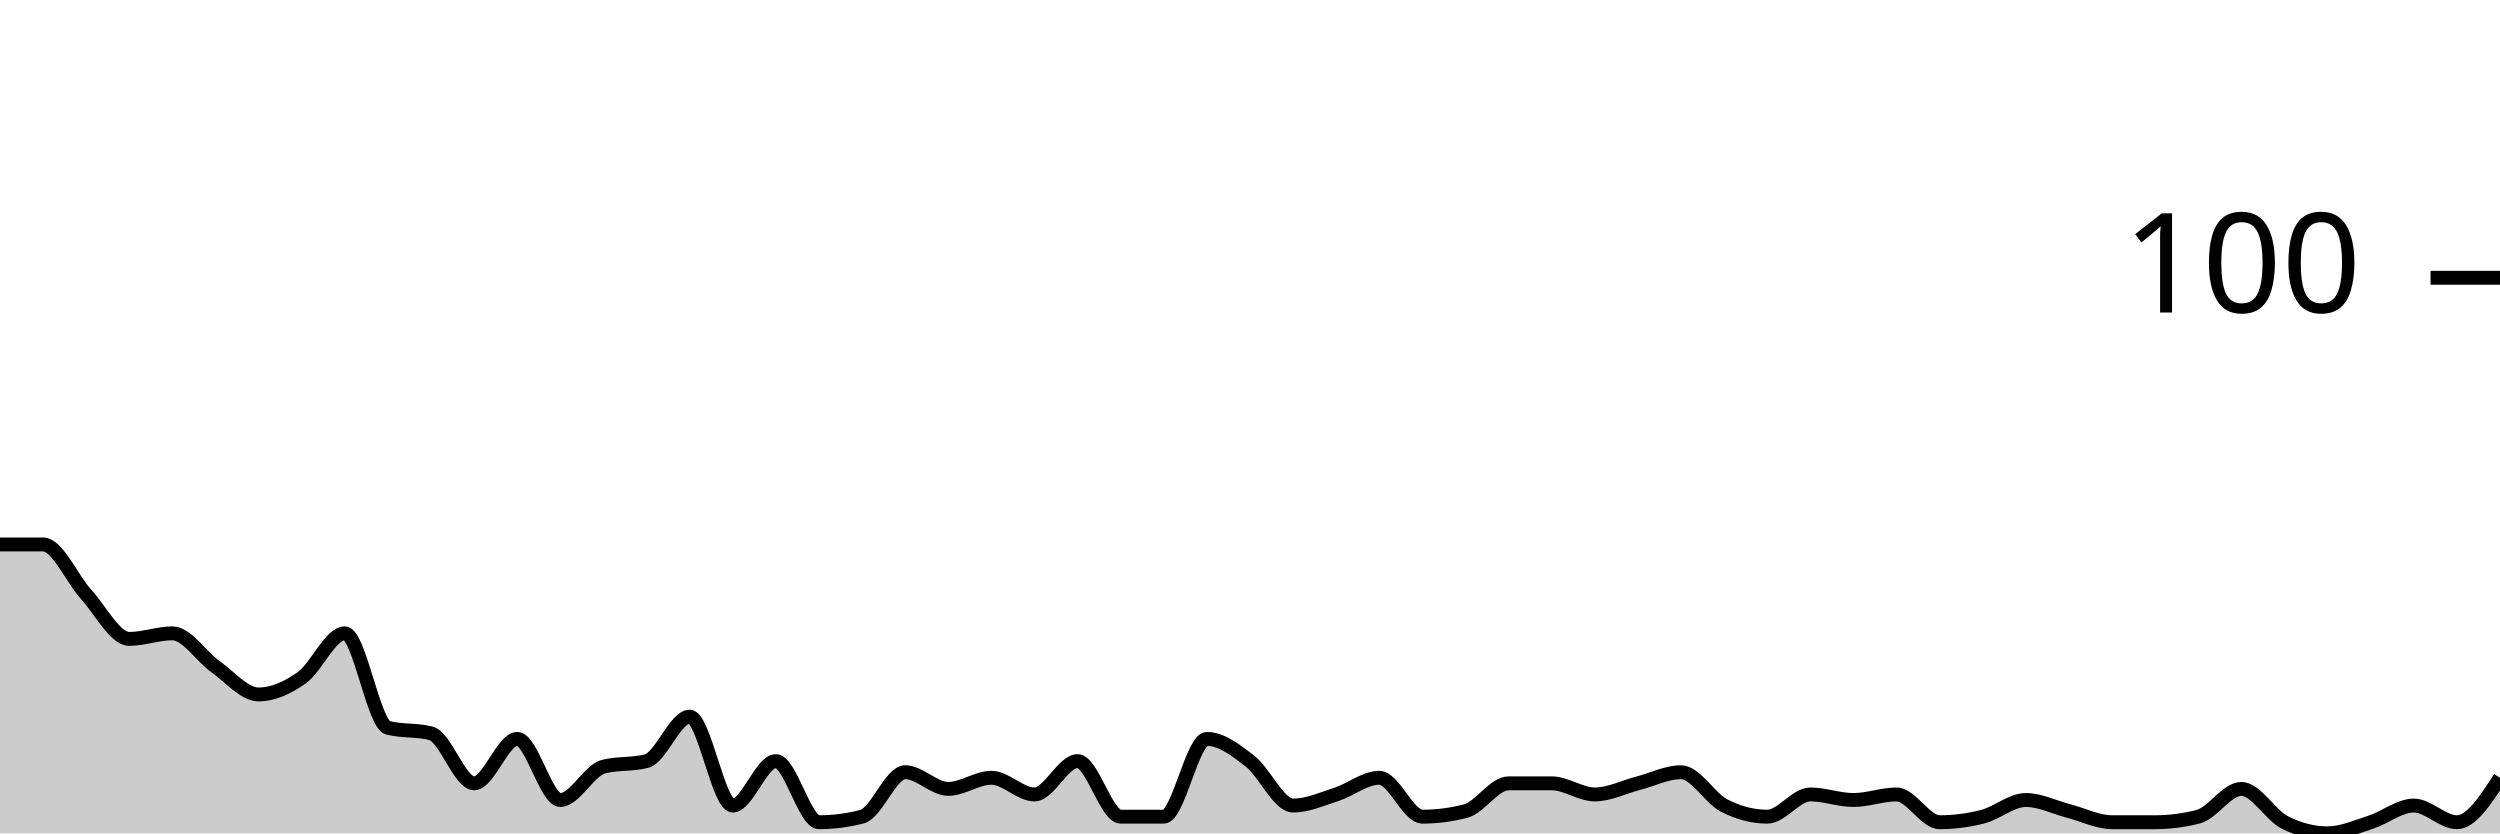
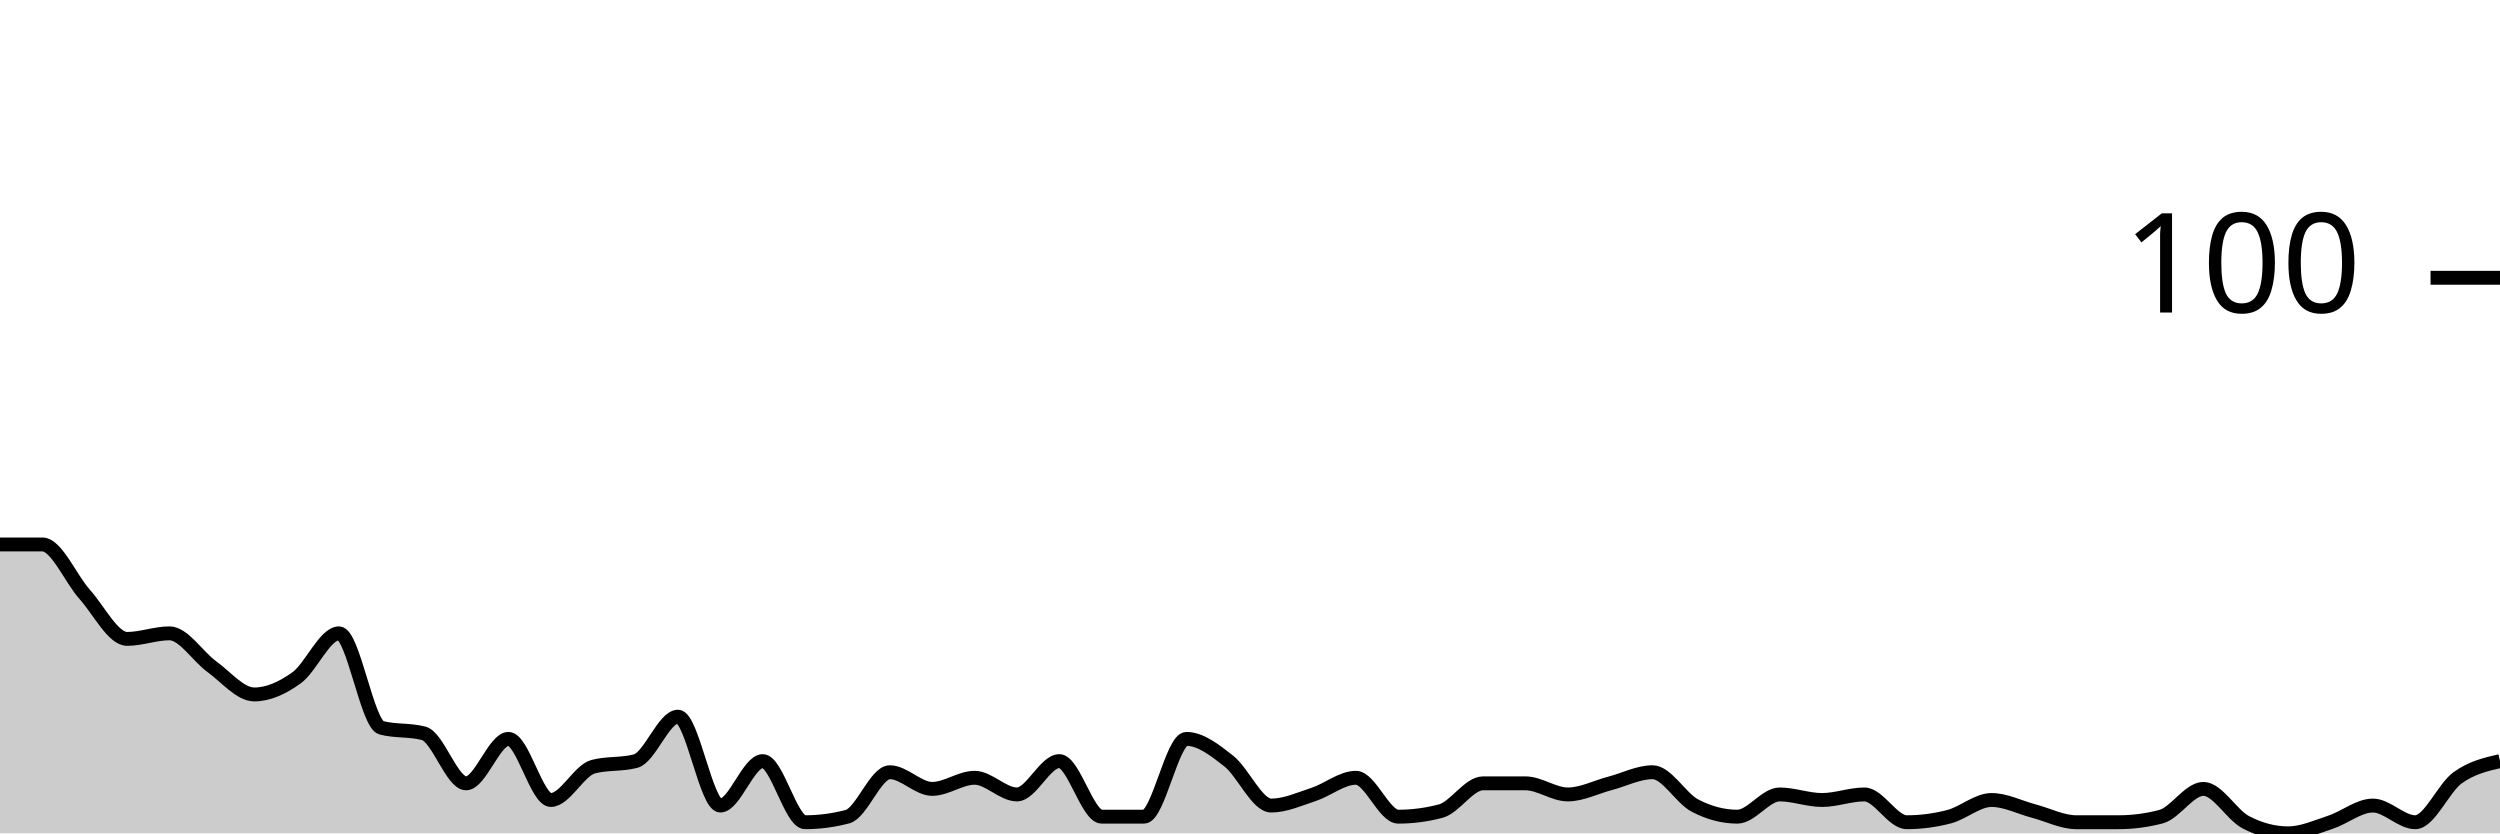
<svg xmlns="http://www.w3.org/2000/svg" viewBox="0 0 180 60">
  <g transform="translate(0,20)">
-     <path class="area" fill="rgba(0, 0, 0, 0.2)" d="M0,19.2C1.034,19.2,2.069,19.2,3.103,19.2C4.138,19.2,5.172,21.667,6.207,22.8C7.241,23.933,8.276,26,9.31,26C10.345,26,11.379,25.6,12.414,25.6C13.448,25.6,14.483,27.267,15.517,28C16.552,28.733,17.586,30,18.621,30C19.655,30,20.69,29.533,21.724,28.8C22.759,28.067,23.793,25.6,24.828,25.6C25.862,25.6,26.897,32.133,27.931,32.4C28.966,32.667,30,32.533,31.034,32.8C32.069,33.067,33.103,36.4,34.138,36.4C35.172,36.4,36.207,33.2,37.241,33.2C38.276,33.2,39.31,37.6,40.345,37.6C41.379,37.6,42.414,35.467,43.448,35.2C44.483,34.933,45.517,35.067,46.552,34.8C47.586,34.533,48.621,31.6,49.655,31.6C50.69,31.6,51.724,38,52.759,38C53.793,38,54.828,34.8,55.862,34.8C56.897,34.8,57.931,39.2,58.966,39.2C60,39.2,61.034,39.067,62.069,38.8C63.103,38.533,64.138,35.6,65.172,35.6C66.207,35.6,67.241,36.8,68.276,36.8C69.31,36.8,70.345,36,71.379,36C72.414,36,73.448,37.2,74.483,37.2C75.517,37.2,76.552,34.8,77.586,34.8C78.621,34.8,79.655,38.8,80.69,38.8C81.724,38.8,82.759,38.8,83.793,38.8C84.828,38.8,85.862,33.2,86.897,33.2C87.931,33.2,88.966,34,90,34.8C91.034,35.6,92.069,38,93.103,38C94.138,38,95.172,37.533,96.207,37.2C97.241,36.867,98.276,36,99.31,36C100.345,36,101.379,38.8,102.414,38.8C103.448,38.8,104.483,38.667,105.517,38.4C106.552,38.133,107.586,36.4,108.621,36.4C109.655,36.4,110.69,36.4,111.724,36.4C112.759,36.4,113.793,37.2,114.828,37.2C115.862,37.2,116.897,36.667,117.931,36.4C118.966,36.133,120,35.6,121.034,35.6C122.069,35.6,123.103,37.467,124.138,38C125.172,38.533,126.207,38.8,127.241,38.8C128.276,38.8,129.31,37.2,130.345,37.2C131.379,37.2,132.414,37.6,133.448,37.6C134.483,37.6,135.517,37.2,136.552,37.2C137.586,37.2,138.621,39.2,139.655,39.2C140.69,39.2,141.724,39.067,142.759,38.8C143.793,38.533,144.828,37.6,145.862,37.6C146.897,37.6,147.931,38.133,148.966,38.4C150,38.667,151.034,39.2,152.069,39.2C153.103,39.2,154.138,39.2,155.172,39.2C156.207,39.2,157.241,39.067,158.276,38.8C159.31,38.533,160.345,36.8,161.379,36.8C162.414,36.8,163.448,38.667,164.483,39.2C165.517,39.733,166.552,40,167.586,40C168.621,40,169.655,39.533,170.69,39.2C171.724,38.867,172.759,38,173.793,38C174.828,38,175.862,39.2,176.897,39.2C177.931,39.2,178.966,37.6,180,36L180,40C178.966,40,177.931,40,176.897,40C175.862,40,174.828,40,173.793,40C172.759,40,171.724,40,170.69,40C169.655,40,168.621,40,167.586,40C166.552,40,165.517,40,164.483,40C163.448,40,162.414,40,161.379,40C160.345,40,159.31,40,158.276,40C157.241,40,156.207,40,155.172,40C154.138,40,153.103,40,152.069,40C151.034,40,150,40,148.966,40C147.931,40,146.897,40,145.862,40C144.828,40,143.793,40,142.759,40C141.724,40,140.69,40,139.655,40C138.621,40,137.586,40,136.552,40C135.517,40,134.483,40,133.448,40C132.414,40,131.379,40,130.345,40C129.31,40,128.276,40,127.241,40C126.207,40,125.172,40,124.138,40C123.103,40,122.069,40,121.034,40C120,40,118.966,40,117.931,40C116.897,40,115.862,40,114.828,40C113.793,40,112.759,40,111.724,40C110.69,40,109.655,40,108.621,40C107.586,40,106.552,40,105.517,40C104.483,40,103.448,40,102.414,40C101.379,40,100.345,40,99.31,40C98.276,40,97.241,40,96.207,40C95.172,40,94.138,40,93.103,40C92.069,40,91.034,40,90,40C88.966,40,87.931,40,86.897,40C85.862,40,84.828,40,83.793,40C82.759,40,81.724,40,80.69,40C79.655,40,78.621,40,77.586,40C76.552,40,75.517,40,74.483,40C73.448,40,72.414,40,71.379,40C70.345,40,69.31,40,68.276,40C67.241,40,66.207,40,65.172,40C64.138,40,63.103,40,62.069,40C61.034,40,60,40,58.966,40C57.931,40,56.897,40,55.862,40C54.828,40,53.793,40,52.759,40C51.724,40,50.69,40,49.655,40C48.621,40,47.586,40,46.552,40C45.517,40,44.483,40,43.448,40C42.414,40,41.379,40,40.345,40C39.31,40,38.276,40,37.241,40C36.207,40,35.172,40,34.138,40C33.103,40,32.069,40,31.034,40C30,40,28.966,40,27.931,40C26.897,40,25.862,40,24.828,40C23.793,40,22.759,40,21.724,40C20.69,40,19.655,40,18.621,40C17.586,40,16.552,40,15.517,40C14.483,40,13.448,40,12.414,40C11.379,40,10.345,40,9.31,40C8.276,40,7.241,40,6.207,40C5.172,40,4.138,40,3.103,40C2.069,40,1.034,40,0,40Z" />
-     <path class="line" stroke="black" fill="none" d="M0,19.2C1.034,19.2,2.069,19.2,3.103,19.2C4.138,19.2,5.172,21.667,6.207,22.8C7.241,23.933,8.276,26,9.31,26C10.345,26,11.379,25.6,12.414,25.6C13.448,25.6,14.483,27.267,15.517,28C16.552,28.733,17.586,30,18.621,30C19.655,30,20.69,29.533,21.724,28.8C22.759,28.067,23.793,25.6,24.828,25.6C25.862,25.6,26.897,32.133,27.931,32.4C28.966,32.667,30,32.533,31.034,32.8C32.069,33.067,33.103,36.4,34.138,36.4C35.172,36.4,36.207,33.2,37.241,33.2C38.276,33.2,39.31,37.6,40.345,37.6C41.379,37.6,42.414,35.467,43.448,35.2C44.483,34.933,45.517,35.067,46.552,34.8C47.586,34.533,48.621,31.6,49.655,31.6C50.69,31.6,51.724,38,52.759,38C53.793,38,54.828,34.8,55.862,34.8C56.897,34.8,57.931,39.2,58.966,39.2C60,39.2,61.034,39.067,62.069,38.8C63.103,38.533,64.138,35.6,65.172,35.6C66.207,35.6,67.241,36.8,68.276,36.8C69.31,36.8,70.345,36,71.379,36C72.414,36,73.448,37.2,74.483,37.2C75.517,37.2,76.552,34.8,77.586,34.8C78.621,34.8,79.655,38.8,80.69,38.8C81.724,38.8,82.759,38.8,83.793,38.8C84.828,38.8,85.862,33.2,86.897,33.2C87.931,33.2,88.966,34,90,34.8C91.034,35.6,92.069,38,93.103,38C94.138,38,95.172,37.533,96.207,37.2C97.241,36.867,98.276,36,99.31,36C100.345,36,101.379,38.8,102.414,38.8C103.448,38.8,104.483,38.667,105.517,38.4C106.552,38.133,107.586,36.4,108.621,36.4C109.655,36.4,110.69,36.4,111.724,36.4C112.759,36.4,113.793,37.2,114.828,37.2C115.862,37.2,116.897,36.667,117.931,36.4C118.966,36.133,120,35.6,121.034,35.6C122.069,35.6,123.103,37.467,124.138,38C125.172,38.533,126.207,38.8,127.241,38.8C128.276,38.8,129.31,37.2,130.345,37.2C131.379,37.2,132.414,37.6,133.448,37.6C134.483,37.6,135.517,37.2,136.552,37.2C137.586,37.2,138.621,39.2,139.655,39.2C140.69,39.2,141.724,39.067,142.759,38.8C143.793,38.533,144.828,37.6,145.862,37.6C146.897,37.6,147.931,38.133,148.966,38.4C150,38.667,151.034,39.2,152.069,39.2C153.103,39.2,154.138,39.2,155.172,39.2C156.207,39.2,157.241,39.067,158.276,38.8C159.31,38.533,160.345,36.8,161.379,36.8C162.414,36.8,163.448,38.667,164.483,39.2C165.517,39.733,166.552,40,167.586,40C168.621,40,169.655,39.533,170.69,39.2C171.724,38.867,172.759,38,173.793,38C174.828,38,175.862,39.2,176.897,39.2C177.931,39.2,178.966,37.6,180,36" />
+     <path class="area" fill="rgba(0, 0, 0, 0.2)" d="M0,19.2C1.017,19.2,2.034,19.2,3.051,19.2C4.068,19.2,5.085,21.667,6.102,22.8C7.119,23.933,8.136,26,9.153,26C10.169,26,11.186,25.6,12.203,25.6C13.22,25.6,14.237,27.267,15.254,28C16.271,28.733,17.288,30,18.305,30C19.322,30,20.339,29.533,21.356,28.8C22.373,28.067,23.39,25.6,24.407,25.6C25.424,25.6,26.441,32.133,27.458,32.4C28.475,32.667,29.492,32.533,30.508,32.8C31.525,33.067,32.542,36.4,33.559,36.4C34.576,36.4,35.593,33.2,36.61,33.2C37.627,33.2,38.644,37.6,39.661,37.6C40.678,37.6,41.695,35.467,42.712,35.2C43.729,34.933,44.746,35.067,45.763,34.8C46.78,34.533,47.797,31.6,48.814,31.6C49.831,31.6,50.847,38,51.864,38C52.881,38,53.898,34.8,54.915,34.8C55.932,34.8,56.949,39.2,57.966,39.2C58.983,39.2,60,39.067,61.017,38.8C62.034,38.533,63.051,35.6,64.068,35.6C65.085,35.6,66.102,36.8,67.119,36.8C68.136,36.8,69.153,36,70.169,36C71.186,36,72.203,37.2,73.22,37.2C74.237,37.2,75.254,34.8,76.271,34.8C77.288,34.8,78.305,38.8,79.322,38.8C80.339,38.8,81.356,38.8,82.373,38.8C83.39,38.8,84.407,33.2,85.424,33.2C86.441,33.2,87.458,34,88.475,34.8C89.492,35.6,90.508,38,91.525,38C92.542,38,93.559,37.533,94.576,37.2C95.593,36.867,96.61,36,97.627,36C98.644,36,99.661,38.8,100.678,38.8C101.695,38.8,102.712,38.667,103.729,38.4C104.746,38.133,105.763,36.4,106.78,36.4C107.797,36.4,108.814,36.4,109.831,36.4C110.847,36.4,111.864,37.2,112.881,37.2C113.898,37.2,114.915,36.667,115.932,36.4C116.949,36.133,117.966,35.6,118.983,35.6C120,35.6,121.017,37.467,122.034,38C123.051,38.533,124.068,38.8,125.085,38.8C126.102,38.8,127.119,37.2,128.136,37.2C129.153,37.2,130.169,37.6,131.186,37.6C132.203,37.6,133.22,37.2,134.237,37.2C135.254,37.2,136.271,39.2,137.288,39.2C138.305,39.2,139.322,39.067,140.339,38.8C141.356,38.533,142.373,37.6,143.39,37.6C144.407,37.6,145.424,38.133,146.441,38.4C147.458,38.667,148.475,39.2,149.492,39.2C150.508,39.2,151.525,39.2,152.542,39.2C153.559,39.2,154.576,39.067,155.593,38.8C156.61,38.533,157.627,36.8,158.644,36.8C159.661,36.8,160.678,38.667,161.695,39.2C162.712,39.733,163.729,40,164.746,40C165.763,40,166.78,39.533,167.797,39.2C168.814,38.867,169.831,38,170.847,38C171.864,38,172.881,39.2,173.898,39.2C174.915,39.2,175.932,36.733,176.949,36C177.966,35.267,178.983,35.033,180,34.8L180,40C178.983,40,177.966,40,176.949,40C175.932,40,174.915,40,173.898,40C172.881,40,171.864,40,170.847,40C169.831,40,168.814,40,167.797,40C166.78,40,165.763,40,164.746,40C163.729,40,162.712,40,161.695,40C160.678,40,159.661,40,158.644,40C157.627,40,156.61,40,155.593,40C154.576,40,153.559,40,152.542,40C151.525,40,150.508,40,149.492,40C148.475,40,147.458,40,146.441,40C145.424,40,144.407,40,143.39,40C142.373,40,141.356,40,140.339,40C139.322,40,138.305,40,137.288,40C136.271,40,135.254,40,134.237,40C133.22,40,132.203,40,131.186,40C130.169,40,129.153,40,128.136,40C127.119,40,126.102,40,125.085,40C124.068,40,123.051,40,122.034,40C121.017,40,120,40,118.983,40C117.966,40,116.949,40,115.932,40C114.915,40,113.898,40,112.881,40C111.864,40,110.847,40,109.831,40C108.814,40,107.797,40,106.78,40C105.763,40,104.746,40,103.729,40C102.712,40,101.695,40,100.678,40C99.661,40,98.644,40,97.627,40C96.61,40,95.593,40,94.576,40C93.559,40,92.542,40,91.525,40C90.508,40,89.492,40,88.475,40C87.458,40,86.441,40,85.424,40C84.407,40,83.39,40,82.373,40C81.356,40,80.339,40,79.322,40C78.305,40,77.288,40,76.271,40C75.254,40,74.237,40,73.22,40C72.203,40,71.186,40,70.169,40C69.153,40,68.136,40,67.119,40C66.102,40,65.085,40,64.068,40C63.051,40,62.034,40,61.017,40C60,40,58.983,40,57.966,40C56.949,40,55.932,40,54.915,40C53.898,40,52.881,40,51.864,40C50.847,40,49.831,40,48.814,40C47.797,40,46.78,40,45.763,40C44.746,40,43.729,40,42.712,40C41.695,40,40.678,40,39.661,40C38.644,40,37.627,40,36.61,40C35.593,40,34.576,40,33.559,40C32.542,40,31.525,40,30.508,40C29.492,40,28.475,40,27.458,40C26.441,40,25.424,40,24.407,40C23.39,40,22.373,40,21.356,40C20.339,40,19.322,40,18.305,40C17.288,40,16.271,40,15.254,40C14.237,40,13.22,40,12.203,40C11.186,40,10.169,40,9.153,40C8.136,40,7.119,40,6.102,40C5.085,40,4.068,40,3.051,40C2.034,40,1.017,40,0,40Z" />
+     <path class="line" stroke="black" fill="none" d="M0,19.2C1.017,19.2,2.034,19.2,3.051,19.2C4.068,19.2,5.085,21.667,6.102,22.8C7.119,23.933,8.136,26,9.153,26C10.169,26,11.186,25.6,12.203,25.6C13.22,25.6,14.237,27.267,15.254,28C16.271,28.733,17.288,30,18.305,30C19.322,30,20.339,29.533,21.356,28.8C22.373,28.067,23.39,25.6,24.407,25.6C25.424,25.6,26.441,32.133,27.458,32.4C28.475,32.667,29.492,32.533,30.508,32.8C31.525,33.067,32.542,36.4,33.559,36.4C34.576,36.4,35.593,33.2,36.61,33.2C37.627,33.2,38.644,37.6,39.661,37.6C40.678,37.6,41.695,35.467,42.712,35.2C43.729,34.933,44.746,35.067,45.763,34.8C46.78,34.533,47.797,31.6,48.814,31.6C49.831,31.6,50.847,38,51.864,38C52.881,38,53.898,34.8,54.915,34.8C55.932,34.8,56.949,39.2,57.966,39.2C58.983,39.2,60,39.067,61.017,38.8C62.034,38.533,63.051,35.6,64.068,35.6C65.085,35.6,66.102,36.8,67.119,36.8C68.136,36.8,69.153,36,70.169,36C71.186,36,72.203,37.2,73.22,37.2C74.237,37.2,75.254,34.8,76.271,34.8C77.288,34.8,78.305,38.8,79.322,38.8C80.339,38.8,81.356,38.8,82.373,38.8C83.39,38.8,84.407,33.2,85.424,33.2C86.441,33.2,87.458,34,88.475,34.8C89.492,35.6,90.508,38,91.525,38C92.542,38,93.559,37.533,94.576,37.2C95.593,36.867,96.61,36,97.627,36C98.644,36,99.661,38.8,100.678,38.8C101.695,38.8,102.712,38.667,103.729,38.4C104.746,38.133,105.763,36.4,106.78,36.4C107.797,36.4,108.814,36.4,109.831,36.4C110.847,36.4,111.864,37.2,112.881,37.2C113.898,37.2,114.915,36.667,115.932,36.4C116.949,36.133,117.966,35.6,118.983,35.6C120,35.6,121.017,37.467,122.034,38C123.051,38.533,124.068,38.8,125.085,38.8C126.102,38.8,127.119,37.2,128.136,37.2C129.153,37.2,130.169,37.6,131.186,37.6C132.203,37.6,133.22,37.2,134.237,37.2C135.254,37.2,136.271,39.2,137.288,39.2C138.305,39.2,139.322,39.067,140.339,38.8C141.356,38.533,142.373,37.6,143.39,37.6C144.407,37.6,145.424,38.133,146.441,38.4C147.458,38.667,148.475,39.2,149.492,39.2C150.508,39.2,151.525,39.2,152.542,39.2C153.559,39.2,154.576,39.067,155.593,38.8C156.61,38.533,157.627,36.8,158.644,36.8C159.661,36.8,160.678,38.667,161.695,39.2C162.712,39.733,163.729,40,164.746,40C165.763,40,166.78,39.533,167.797,39.2C168.814,38.867,169.831,38,170.847,38C171.864,38,172.881,39.2,173.898,39.2C174.915,39.2,175.932,36.733,176.949,36C177.966,35.267,178.983,35.033,180,34.8" />
    <path class="axis-ceiling" stroke-width="1" stroke="black" fill="none" d="M175,0L180,0" />
    <text class="axis-ceiling-label" font-family="sans-serif" text-anchor="end" font-size="10px" x="170" y="2.5">100</text>
  </g>
</svg>
